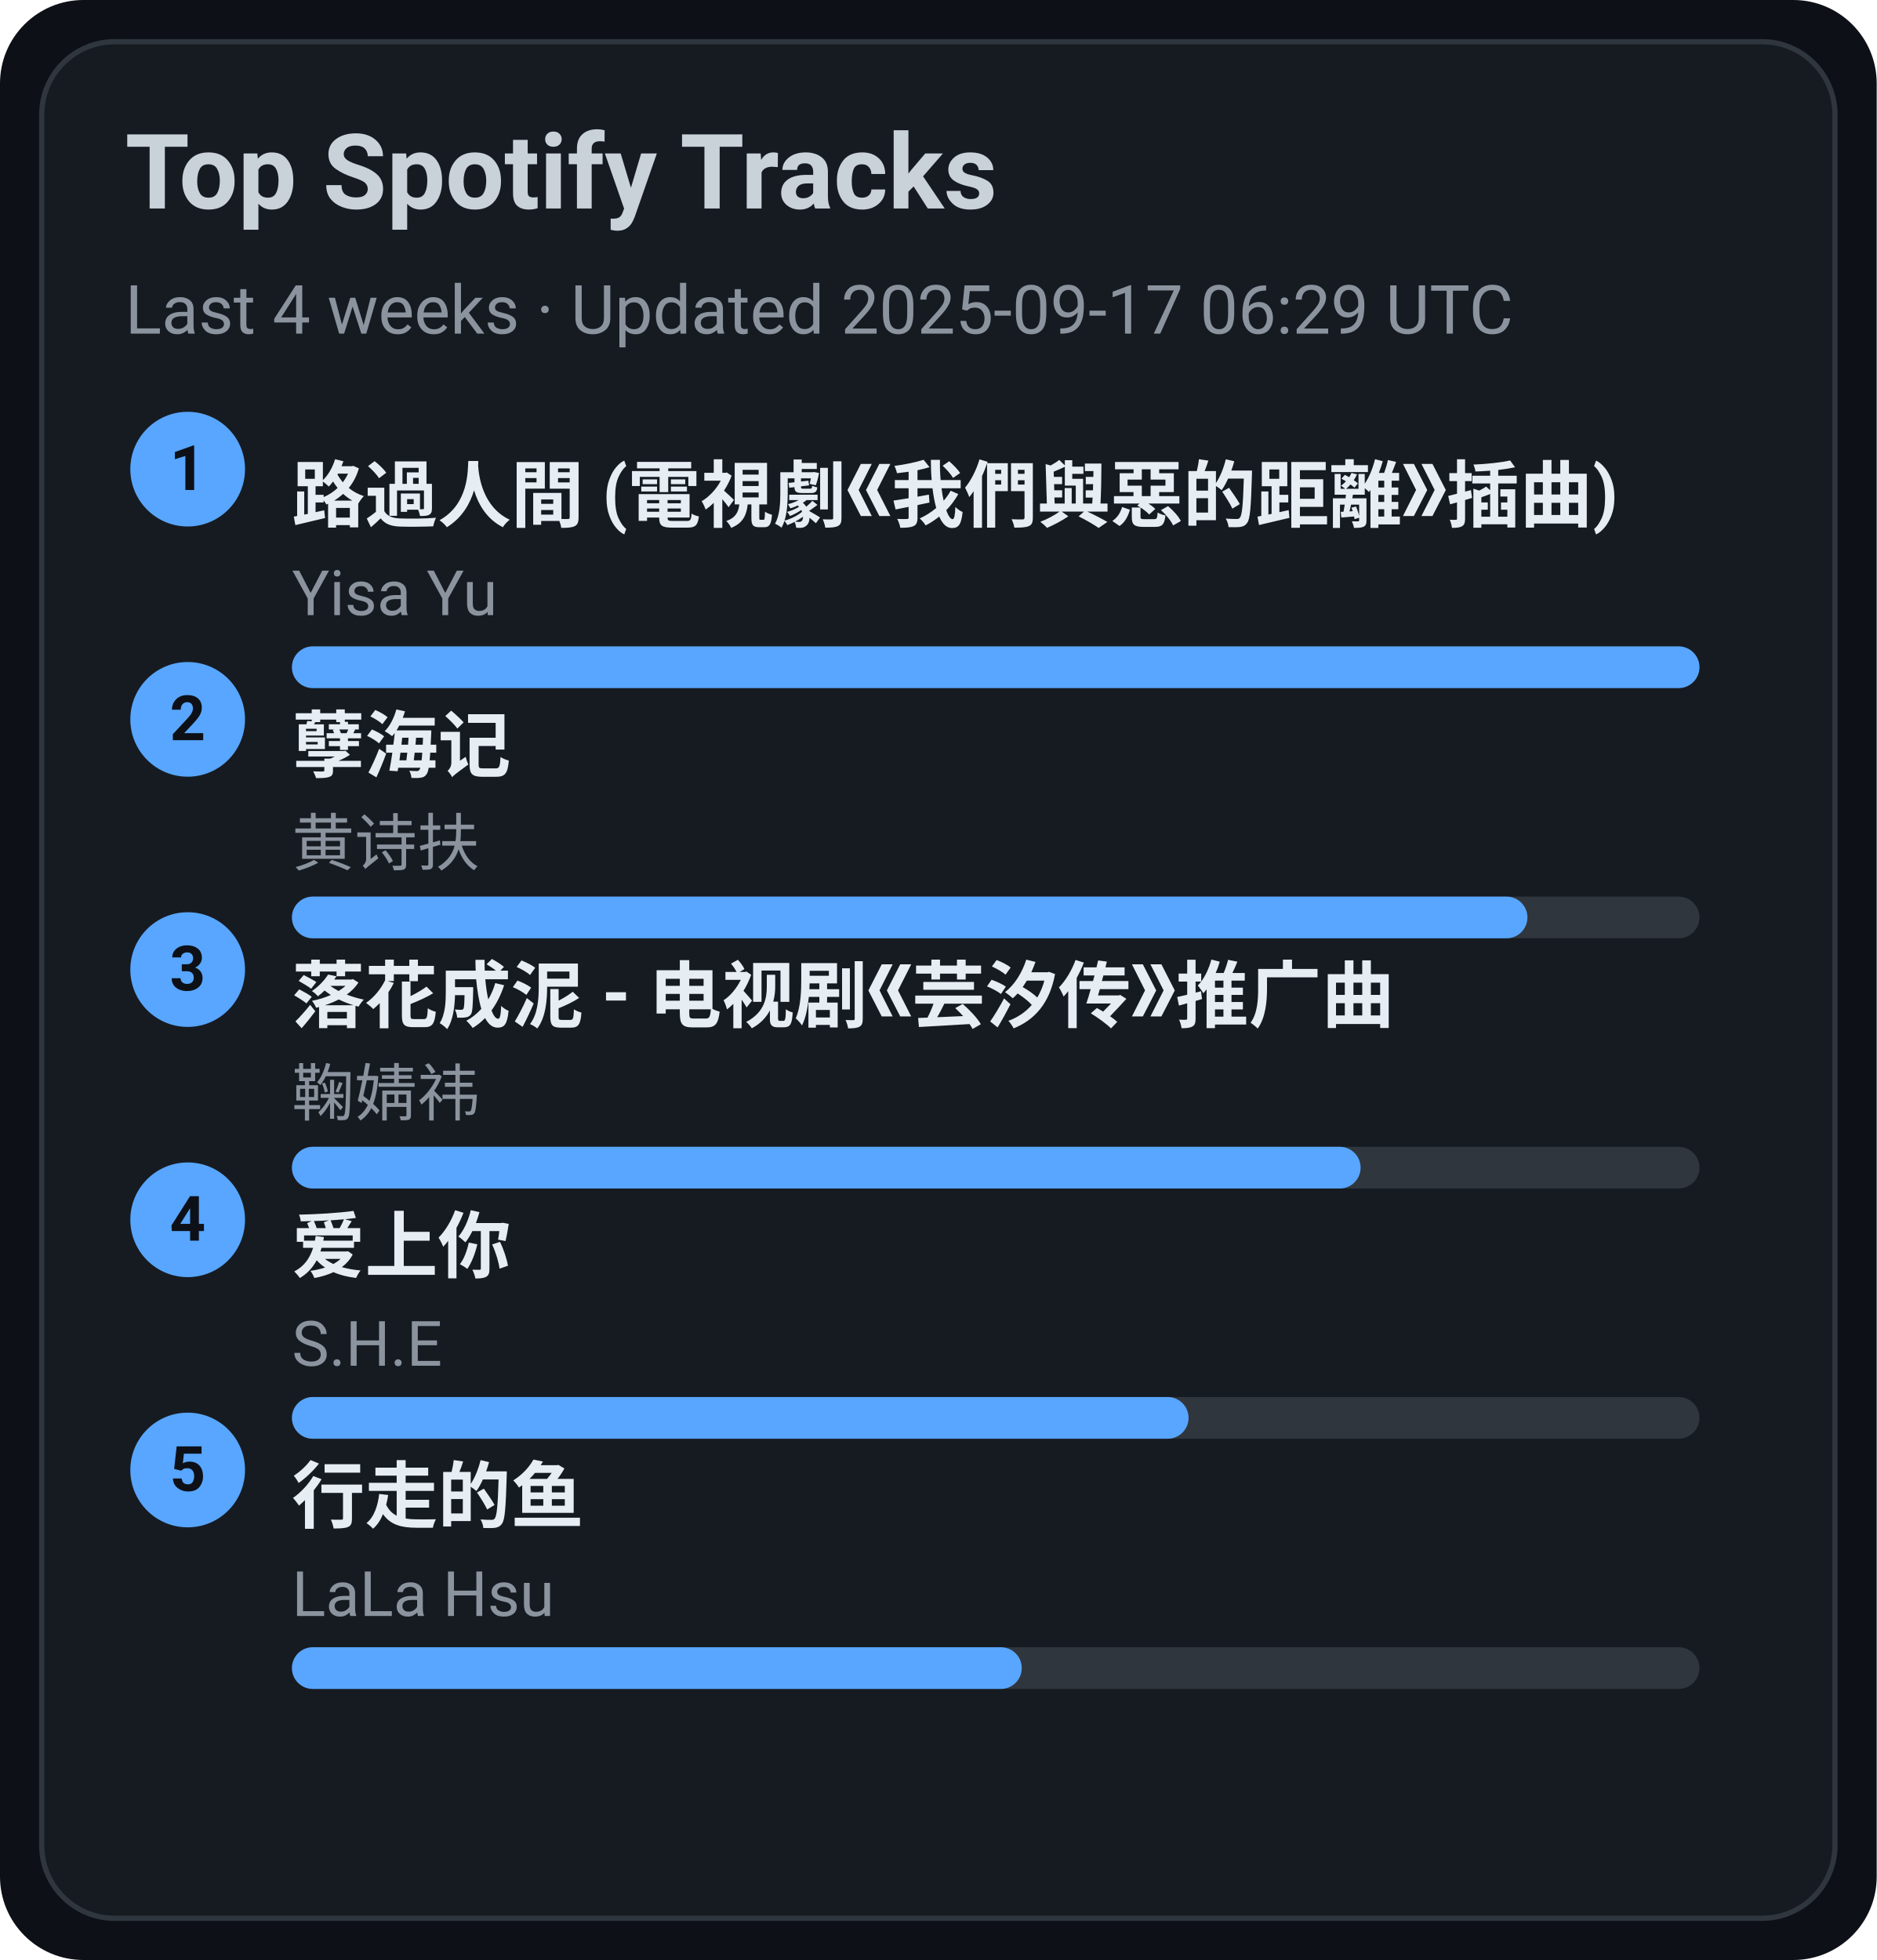
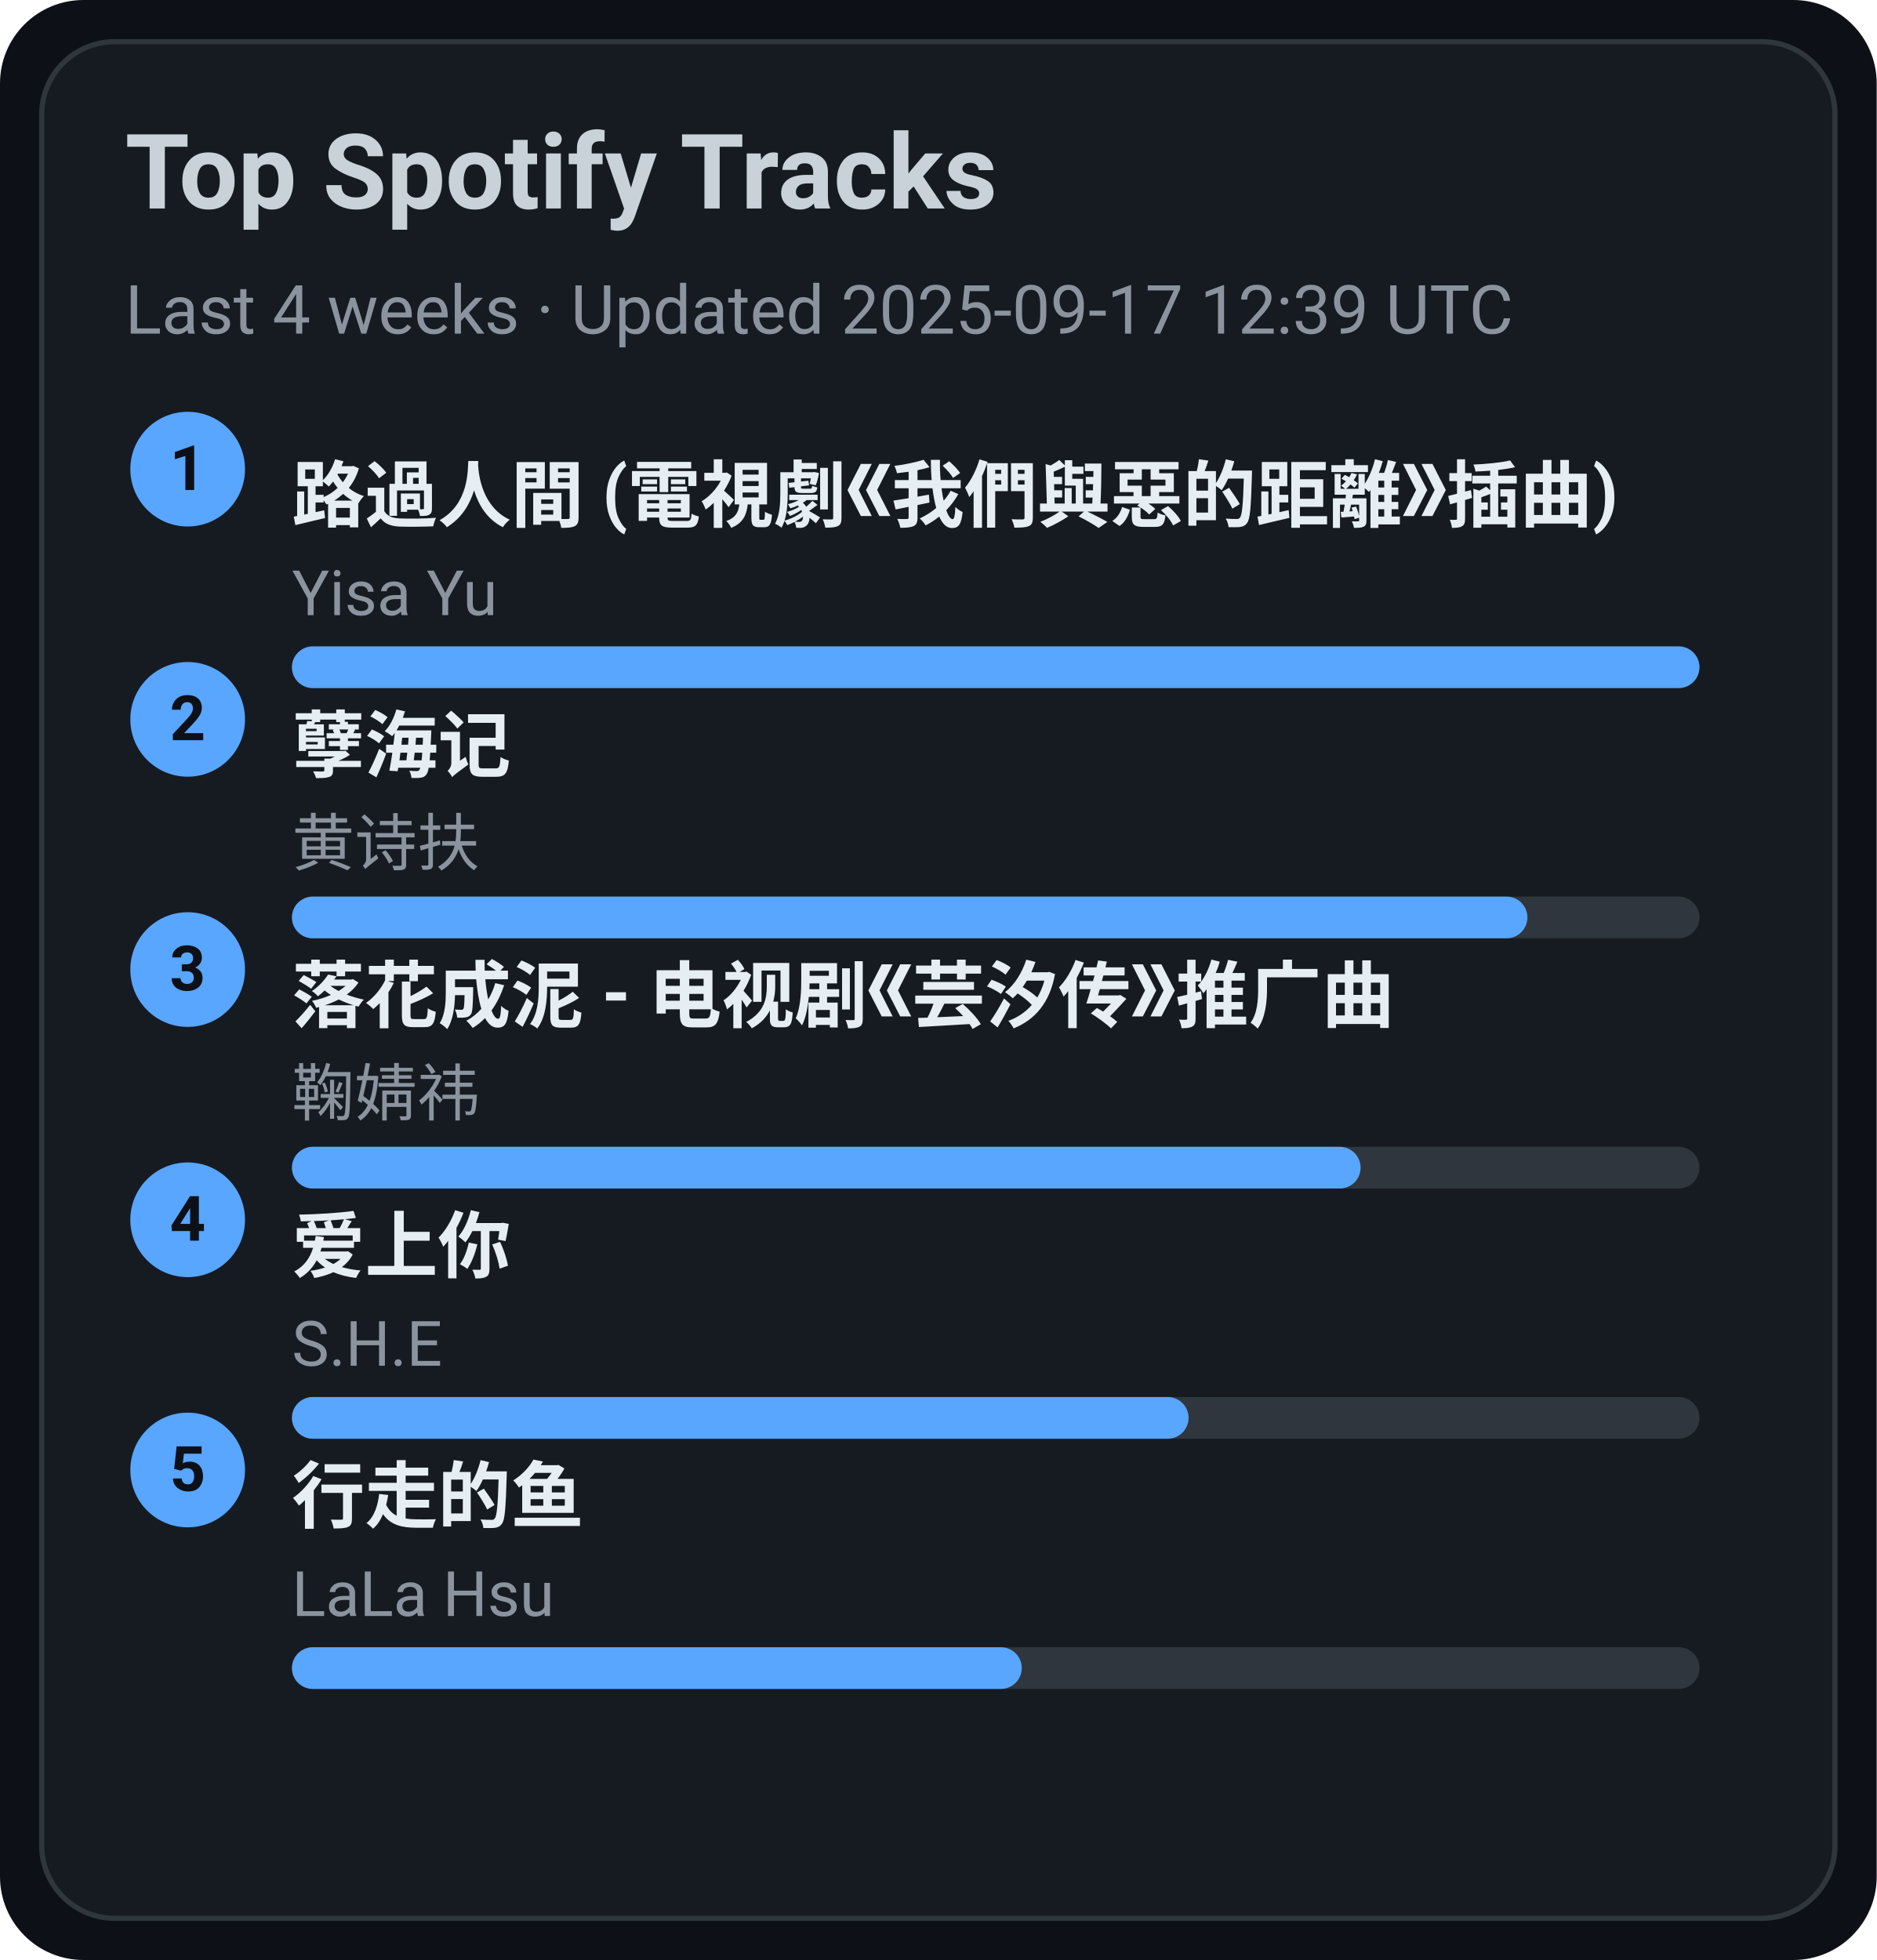
<svg xmlns="http://www.w3.org/2000/svg" width="360" height="376" viewBox="0 0 360 376">
  <style>text{font-family:-apple-system,BlinkMacSystemFont,Segoe UI,Roboto,Ubuntu,Helvetica Neue,Arial,Noto Sans,sans-serif}</style>
  <rect width="360" height="376" rx="16" fill="#0d1117" />
  <rect x="8" y="8" width="344" height="360" rx="14" fill="#161b22" stroke="#30363d" />
  <text x="24" y="40" font-size="20" fill="#c9d1d9" font-weight="600">Top Spotify Tracks</text>
-   <text x="24" y="64" font-size="13" fill="#8b949e">Last 4 weeks · Updated 2025-09-17 06:29 UTC</text>
+   <text x="24" y="64" font-size="13" fill="#8b949e">Last 4 weeks · Updated 2025-09-17 12:39 UTC</text>
  <circle cx="36" cy="90" r="11" fill="#58a6ff" />
  <text x="36" y="94" text-anchor="middle" font-size="12" fill="#0d1117" font-weight="700">1</text>
  <a href="https://open.spotify.com/track/1ZSleGniKMWNrWvK5cGALO" target="_blank" rel="noopener noreferrer">
    <text x="56" y="100" font-size="14" fill="#e6edf3" font-weight="600">路過人間 (電視劇《我們與惡的距離》插曲)</text>
  </a>
  <text x="56" y="118" font-size="12" fill="#8b949e">Yisa Yu</text>
  <rect x="56" y="124" width="270" height="8" rx="4" fill="#30363d" />
  <rect x="56" y="124" width="270" height="8" rx="4" fill="#58a6ff" />
  <circle cx="36" cy="138" r="11" fill="#58a6ff" />
  <text x="36" y="142" text-anchor="middle" font-size="12" fill="#0d1117" font-weight="700">2</text>
  <a href="https://open.spotify.com/track/3eIovUMhirNN6btJbpzNqD" target="_blank" rel="noopener noreferrer">
    <text x="56" y="148" font-size="14" fill="#e6edf3" font-weight="600">孽海记</text>
  </a>
  <text x="56" y="166" font-size="12" fill="#8b949e">黄诗扶</text>
  <rect x="56" y="172" width="270" height="8" rx="4" fill="#30363d" />
  <rect x="56" y="172" width="237" height="8" rx="4" fill="#58a6ff" />
  <circle cx="36" cy="186" r="11" fill="#58a6ff" />
  <text x="36" y="190" text-anchor="middle" font-size="12" fill="#0d1117" font-weight="700">3</text>
  <a href="https://open.spotify.com/track/3kOZsJz3crGIWWHeoCNa0O" target="_blank" rel="noopener noreferrer">
    <text x="56" y="196" font-size="14" fill="#e6edf3" font-weight="600">落花成泥 - 电视剧《芸汐传》推广曲</text>
  </a>
  <text x="56" y="214" font-size="12" fill="#8b949e">鞠婧祎</text>
  <rect x="56" y="220" width="270" height="8" rx="4" fill="#30363d" />
  <rect x="56" y="220" width="205" height="8" rx="4" fill="#58a6ff" />
  <circle cx="36" cy="234" r="11" fill="#58a6ff" />
  <text x="36" y="238" text-anchor="middle" font-size="12" fill="#0d1117" font-weight="700">4</text>
  <a href="https://open.spotify.com/track/4hcNpo1rtbzyNswsM5byTf" target="_blank" rel="noopener noreferrer">
    <text x="56" y="244" font-size="14" fill="#e6edf3" font-weight="600">爱上你</text>
  </a>
  <text x="56" y="262" font-size="12" fill="#8b949e">S.H.E</text>
  <rect x="56" y="268" width="270" height="8" rx="4" fill="#30363d" />
  <rect x="56" y="268" width="172" height="8" rx="4" fill="#58a6ff" />
  <circle cx="36" cy="282" r="11" fill="#58a6ff" />
  <text x="36" y="286" text-anchor="middle" font-size="12" fill="#0d1117" font-weight="700">5</text>
  <a href="https://open.spotify.com/track/5tGyQ1cWTaHBfZSHWr8AZb" target="_blank" rel="noopener noreferrer">
    <text x="56" y="292" font-size="14" fill="#e6edf3" font-weight="600">行走的鱼</text>
  </a>
  <text x="56" y="310" font-size="12" fill="#8b949e">LaLa Hsu</text>
  <rect x="56" y="316" width="270" height="8" rx="4" fill="#30363d" />
  <rect x="56" y="316" width="140" height="8" rx="4" fill="#58a6ff" />
</svg>
